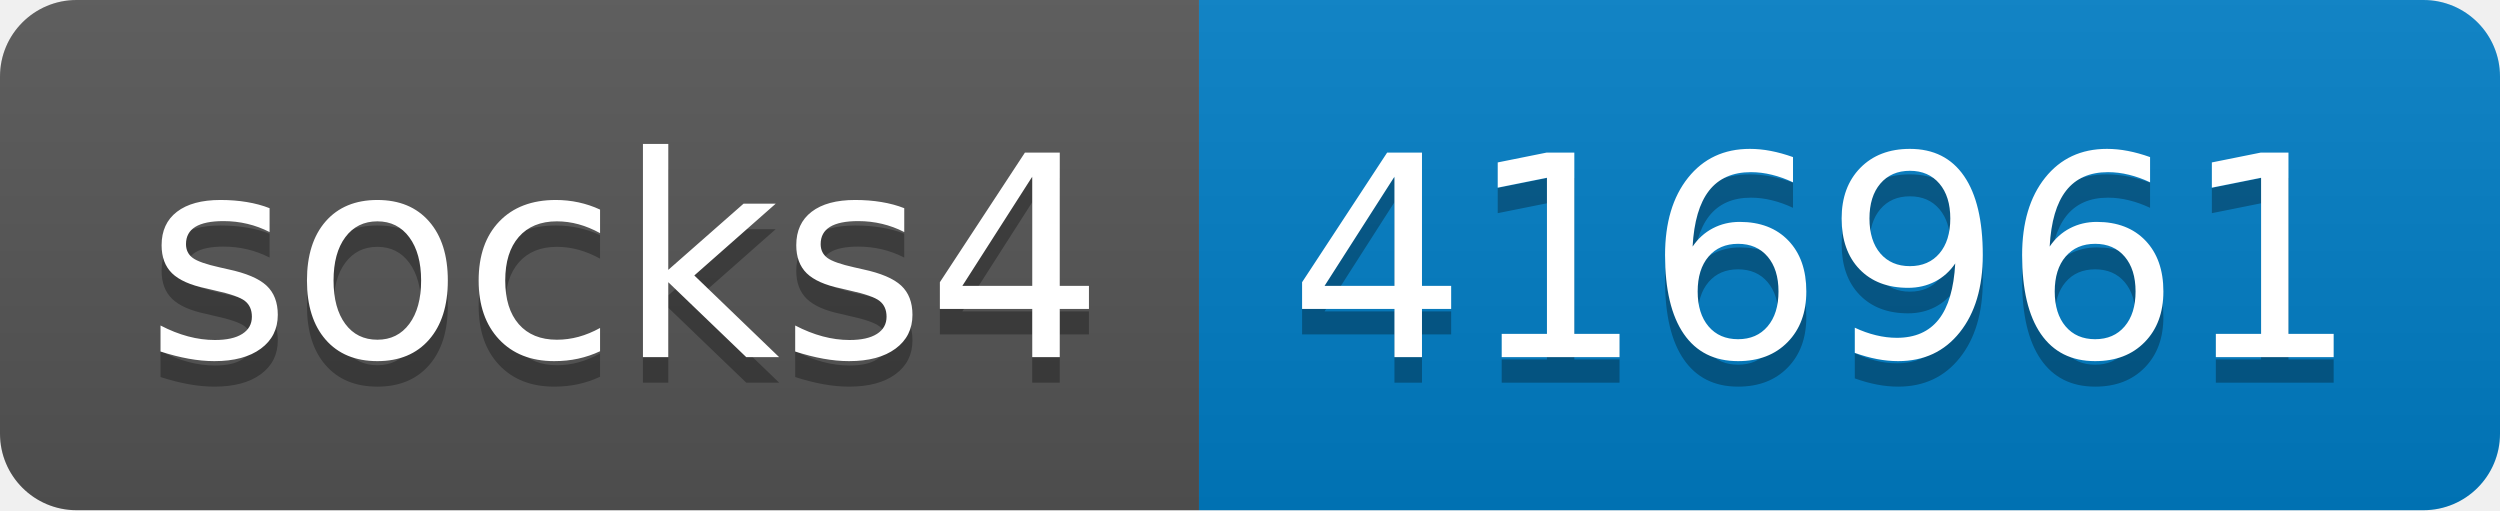
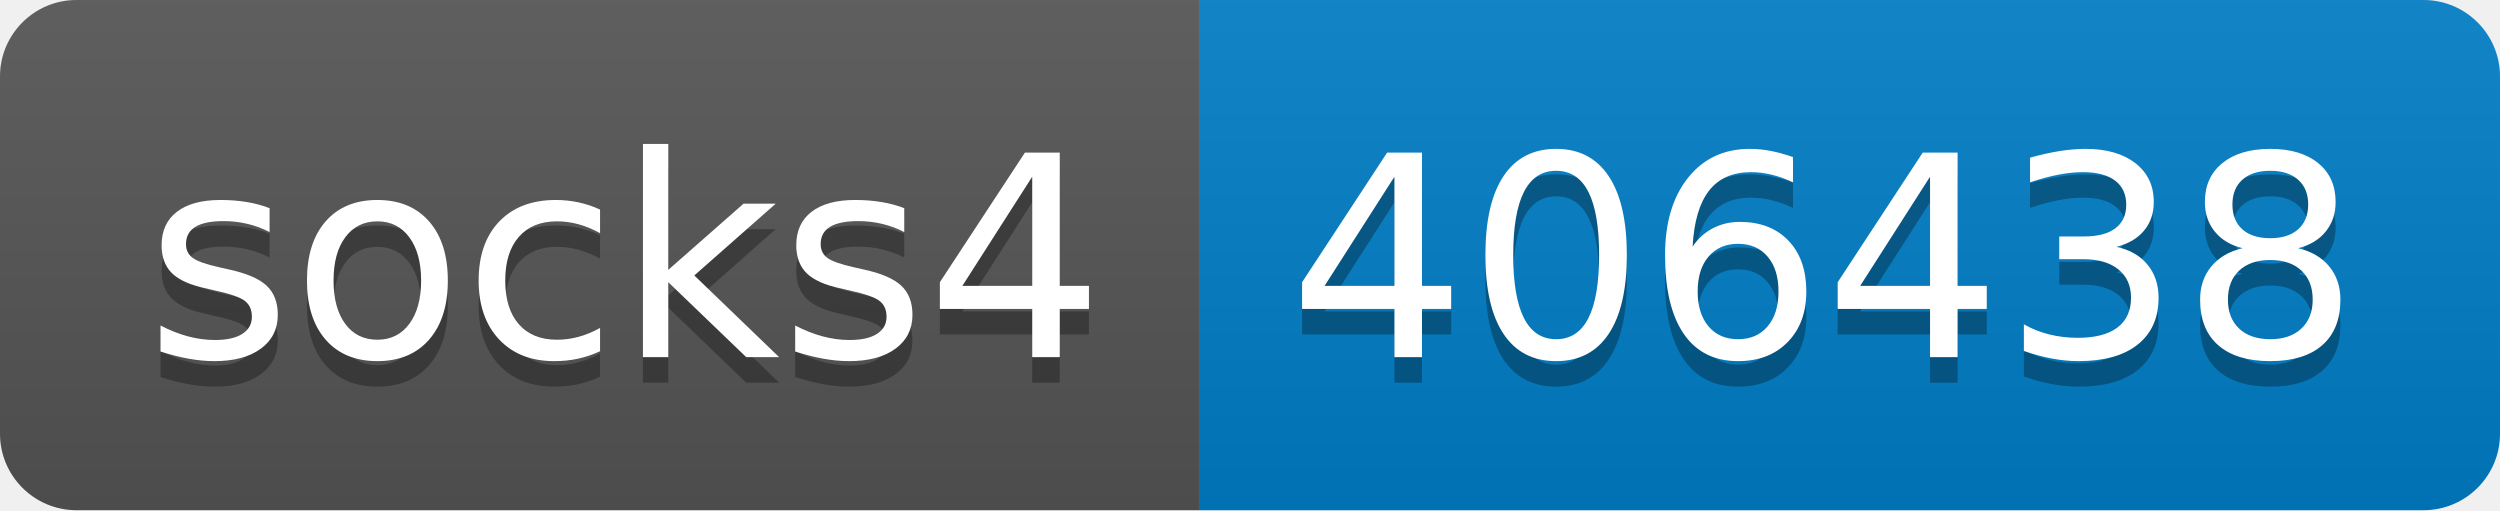
- <svg xmlns="http://www.w3.org/2000/svg" width="98" height="20" role="img" aria-label="socks4: 416961">
+ <svg xmlns="http://www.w3.org/2000/svg" width="98" height="20" role="img" aria-label="socks4: 406438">
  <linearGradient id="s" x2="0" y2="100%">
    <stop offset="0" stop-color="#bbb" stop-opacity=".1" />
    <stop offset="1" stop-opacity=".1" />
  </linearGradient>
  <clipPath id="r">
    <rect width="98" height="20" rx="3" fill="#fff" />
  </clipPath>
  <g clip-path="url(#r)">
    <rect width="47" height="20" fill="#555" />
    <rect x="47" width="51" height="20" fill="#007ec6" />
    <rect width="98" height="20" fill="url(#s)" />
  </g>
  <g fill="#fff" text-anchor="middle" font-family="Verdana,Geneva,DejaVu Sans,sans-serif" text-rendering="geometricPrecision" font-size="110">
    <text aria-hidden="true" x="245" y="150" fill="#010101" fill-opacity=".3" transform="scale(.1)" textLength="370">socks4</text>
    <text x="245" y="140" transform="scale(.1)" fill="#fff" textLength="370">socks4</text>
-     <text aria-hidden="true" x="715" y="150" fill="#010101" fill-opacity=".3" transform="scale(.1)" textLength="410">416961</text>
-     <text x="715" y="140" transform="scale(.1)" fill="#fff" textLength="410">416961</text>
+     <text aria-hidden="true" x="715" y="150" fill="#010101" fill-opacity=".3" transform="scale(.1)" textLength="410">406438</text>
+     <text x="715" y="140" transform="scale(.1)" fill="#fff" textLength="410">406438</text>
  </g>
</svg>
